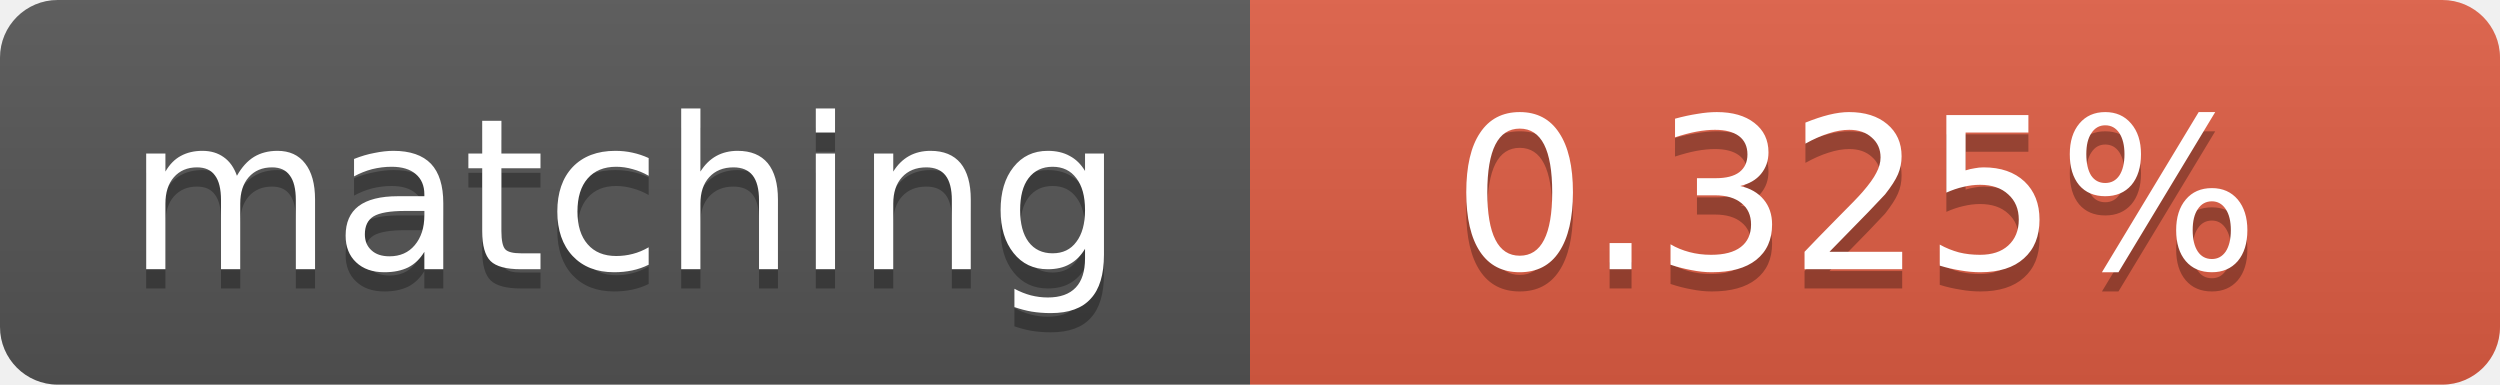
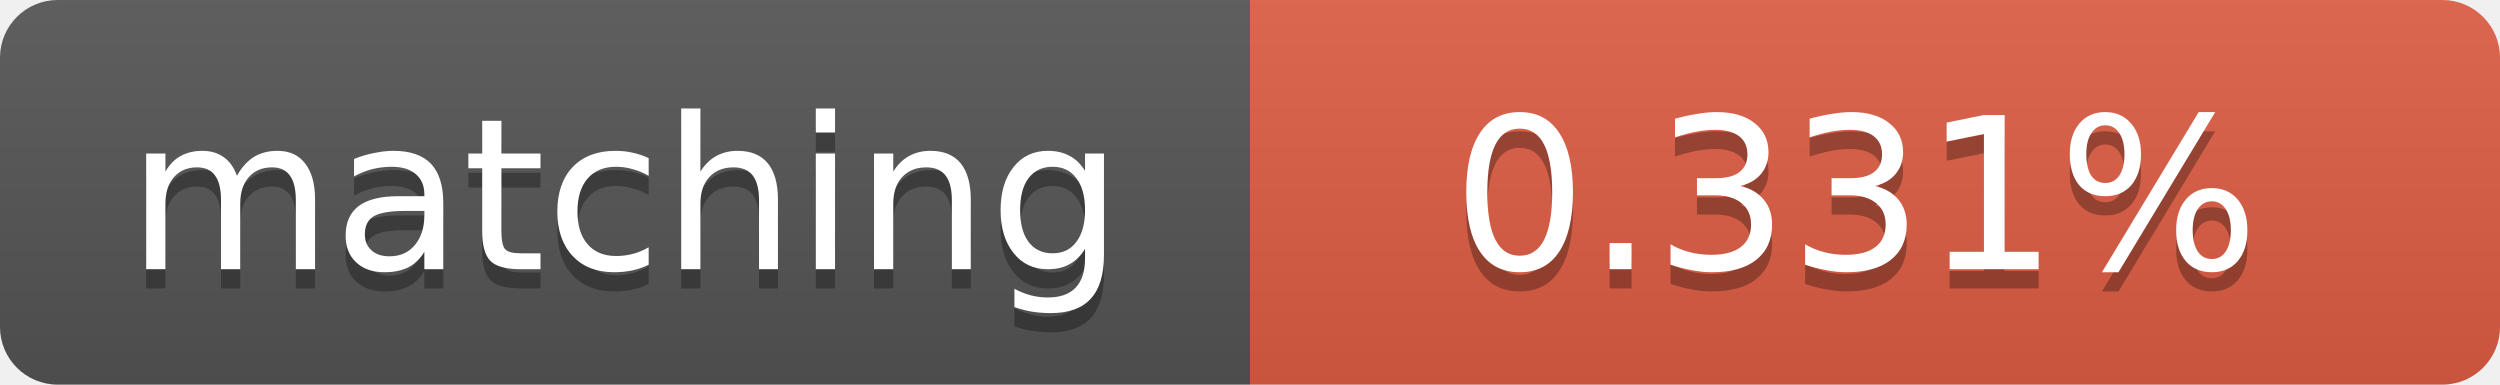
<svg xmlns="http://www.w3.org/2000/svg" width="130" height="20">
  <linearGradient id="b" x2="0" y2="100%">
    <stop offset="0" stop-color="#bbb" stop-opacity=".1" />
    <stop offset="1" stop-opacity=".1" />
  </linearGradient>
  <clipPath id="a">
    <rect width="130" height="20" rx="3" fill="#fff" />
  </clipPath>
  <g clip-path="url(#a)">
    <path fill="#555" d="M0 0h65v20H0z" />
    <path fill="#e05d44" d="M65 0h65v20H65z" />
    <path fill="url(#b)" d="M0 0h130v20H0z" />
  </g>
  <g fill="#fff" text-anchor="middle" font-family="DejaVu Sans,Verdana,Geneva,sans-serif" font-size="11">
    <text x="32.5" y="15" fill="#010101" fill-opacity=".3">matching</text>
    <text x="32.5" y="14">matching</text>
-     <text x="96.5" y="15" fill="#010101" fill-opacity=".3">0.325%</text>
-     <text x="96.5" y="14">0.325%</text>
+     <text x="96.5" y="15" fill="#010101" fill-opacity=".3">0.331%</text>
+     <text x="96.5" y="14">0.331%</text>
  </g>
</svg>
